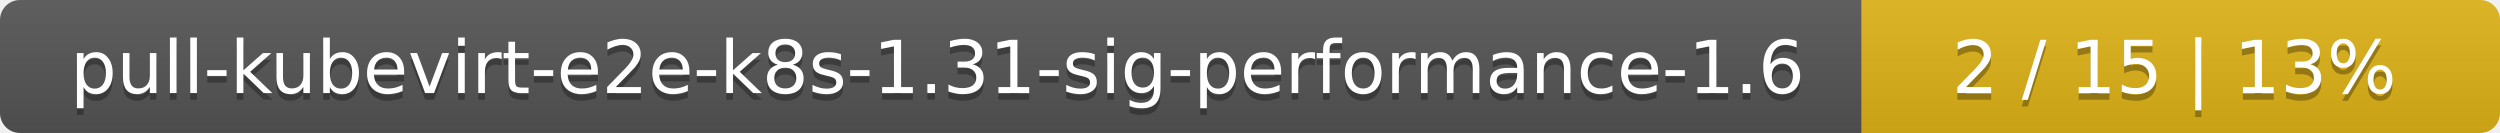
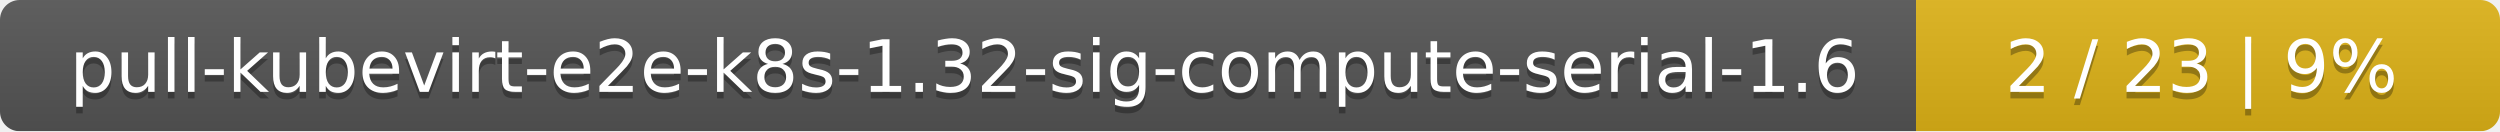
- <svg xmlns="http://www.w3.org/2000/svg" width="376" height="20">
+ <svg xmlns="http://www.w3.org/2000/svg" width="381" height="20">
  <linearGradient id="smooth" x2="0" y2="100%">
    <stop offset="0" stop-color="#bbb" stop-opacity=".1" />
    <stop offset="1" stop-opacity=".1" />
  </linearGradient>
  <mask id="round">
-     <rect width="376" height="20" rx="3" fill="#fff" />
+     <rect width="381" height="20" rx="3" fill="#fff" />
  </mask>
  <g mask="url(#round)">
-     <rect width="280" height="20" fill="#555" />
-     <rect x="280" width="96" height="20" fill="#dfb317" />
-     <rect width="376" height="20" fill="url(#smooth)" />
+     <rect width="292" height="20" fill="#555" />
+     <rect x="292" width="89" height="20" fill="#dfb317" />
+     <rect width="381" height="20" fill="url(#smooth)" />
  </g>
  <g fill="#fff" text-anchor="middle" font-family="DejaVu Sans,Verdana,Geneva,sans-serif" font-size="11">
-     <text x="141" y="15" fill="#010101" fill-opacity=".3">pull-kubevirt-e2e-k8s-1.31-sig-performance-1.6</text>
-     <text x="141" y="14">pull-kubevirt-e2e-k8s-1.31-sig-performance-1.6</text>
-     <text x="327" y="15" fill="#010101" fill-opacity=".3">2 / 15    |    13%</text>
-     <text x="327" y="14">2 / 15    |    13%</text>
+     <text x="147" y="15" fill="#010101" fill-opacity=".3">pull-kubevirt-e2e-k8s-1.32-sig-compute-serial-1.6</text>
+     <text x="147" y="14">pull-kubevirt-e2e-k8s-1.32-sig-compute-serial-1.6</text>
+     <text x="335.5" y="15" fill="#010101" fill-opacity=".3">2 / 23    |    9%</text>
+     <text x="335.5" y="14">2 / 23    |    9%</text>
  </g>
</svg>
